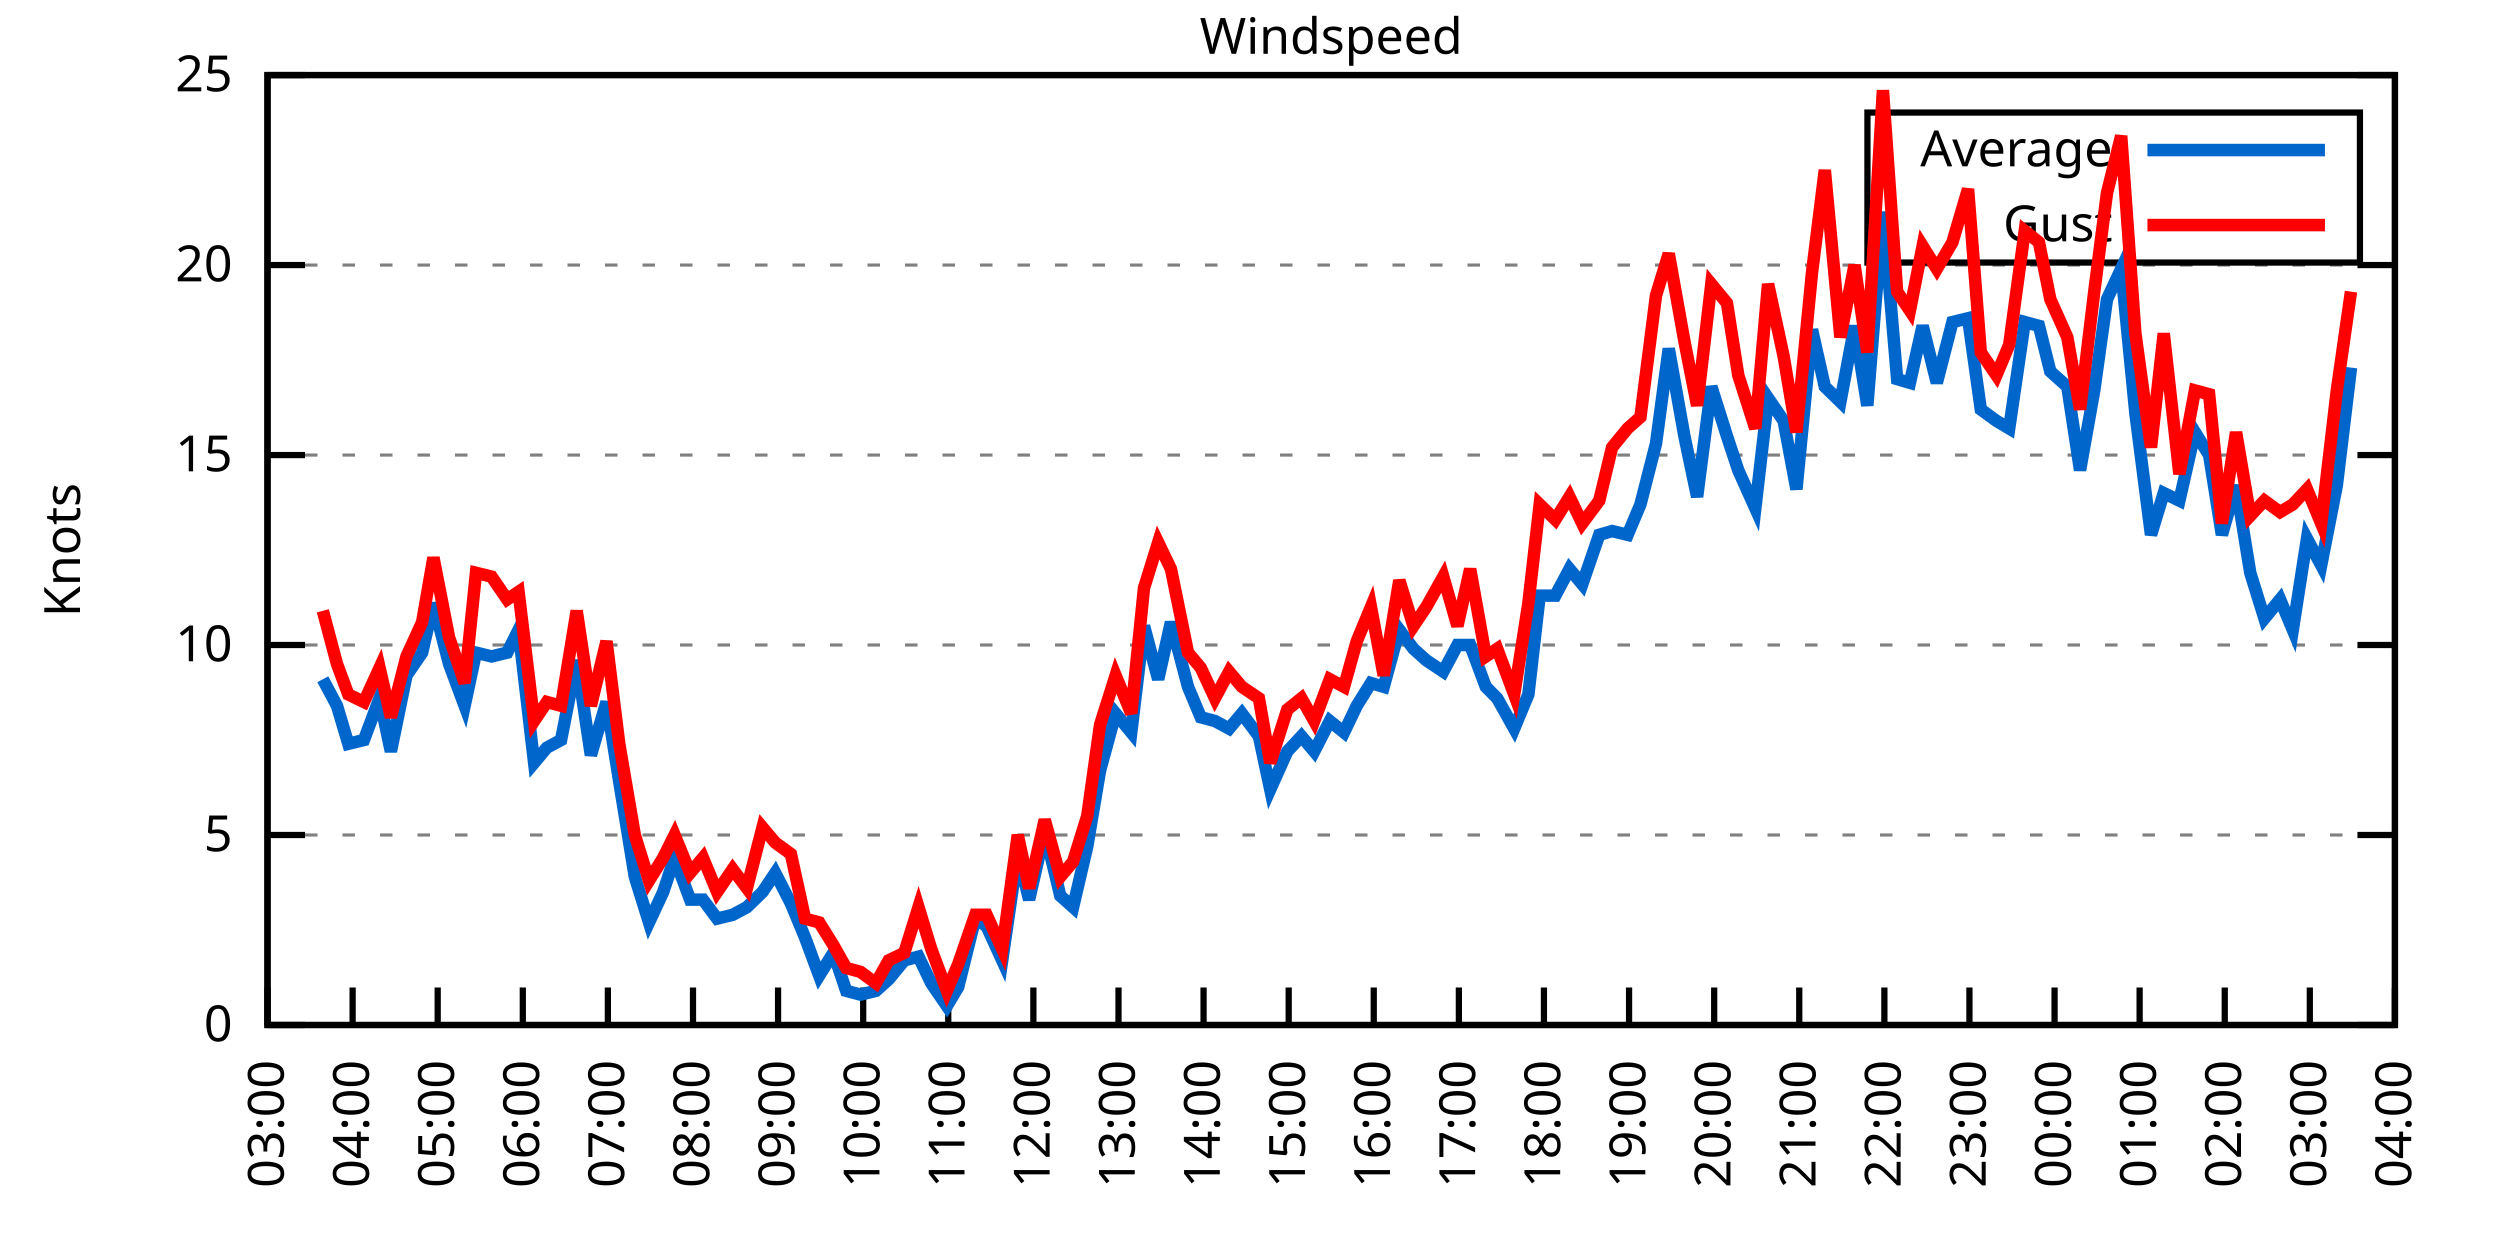
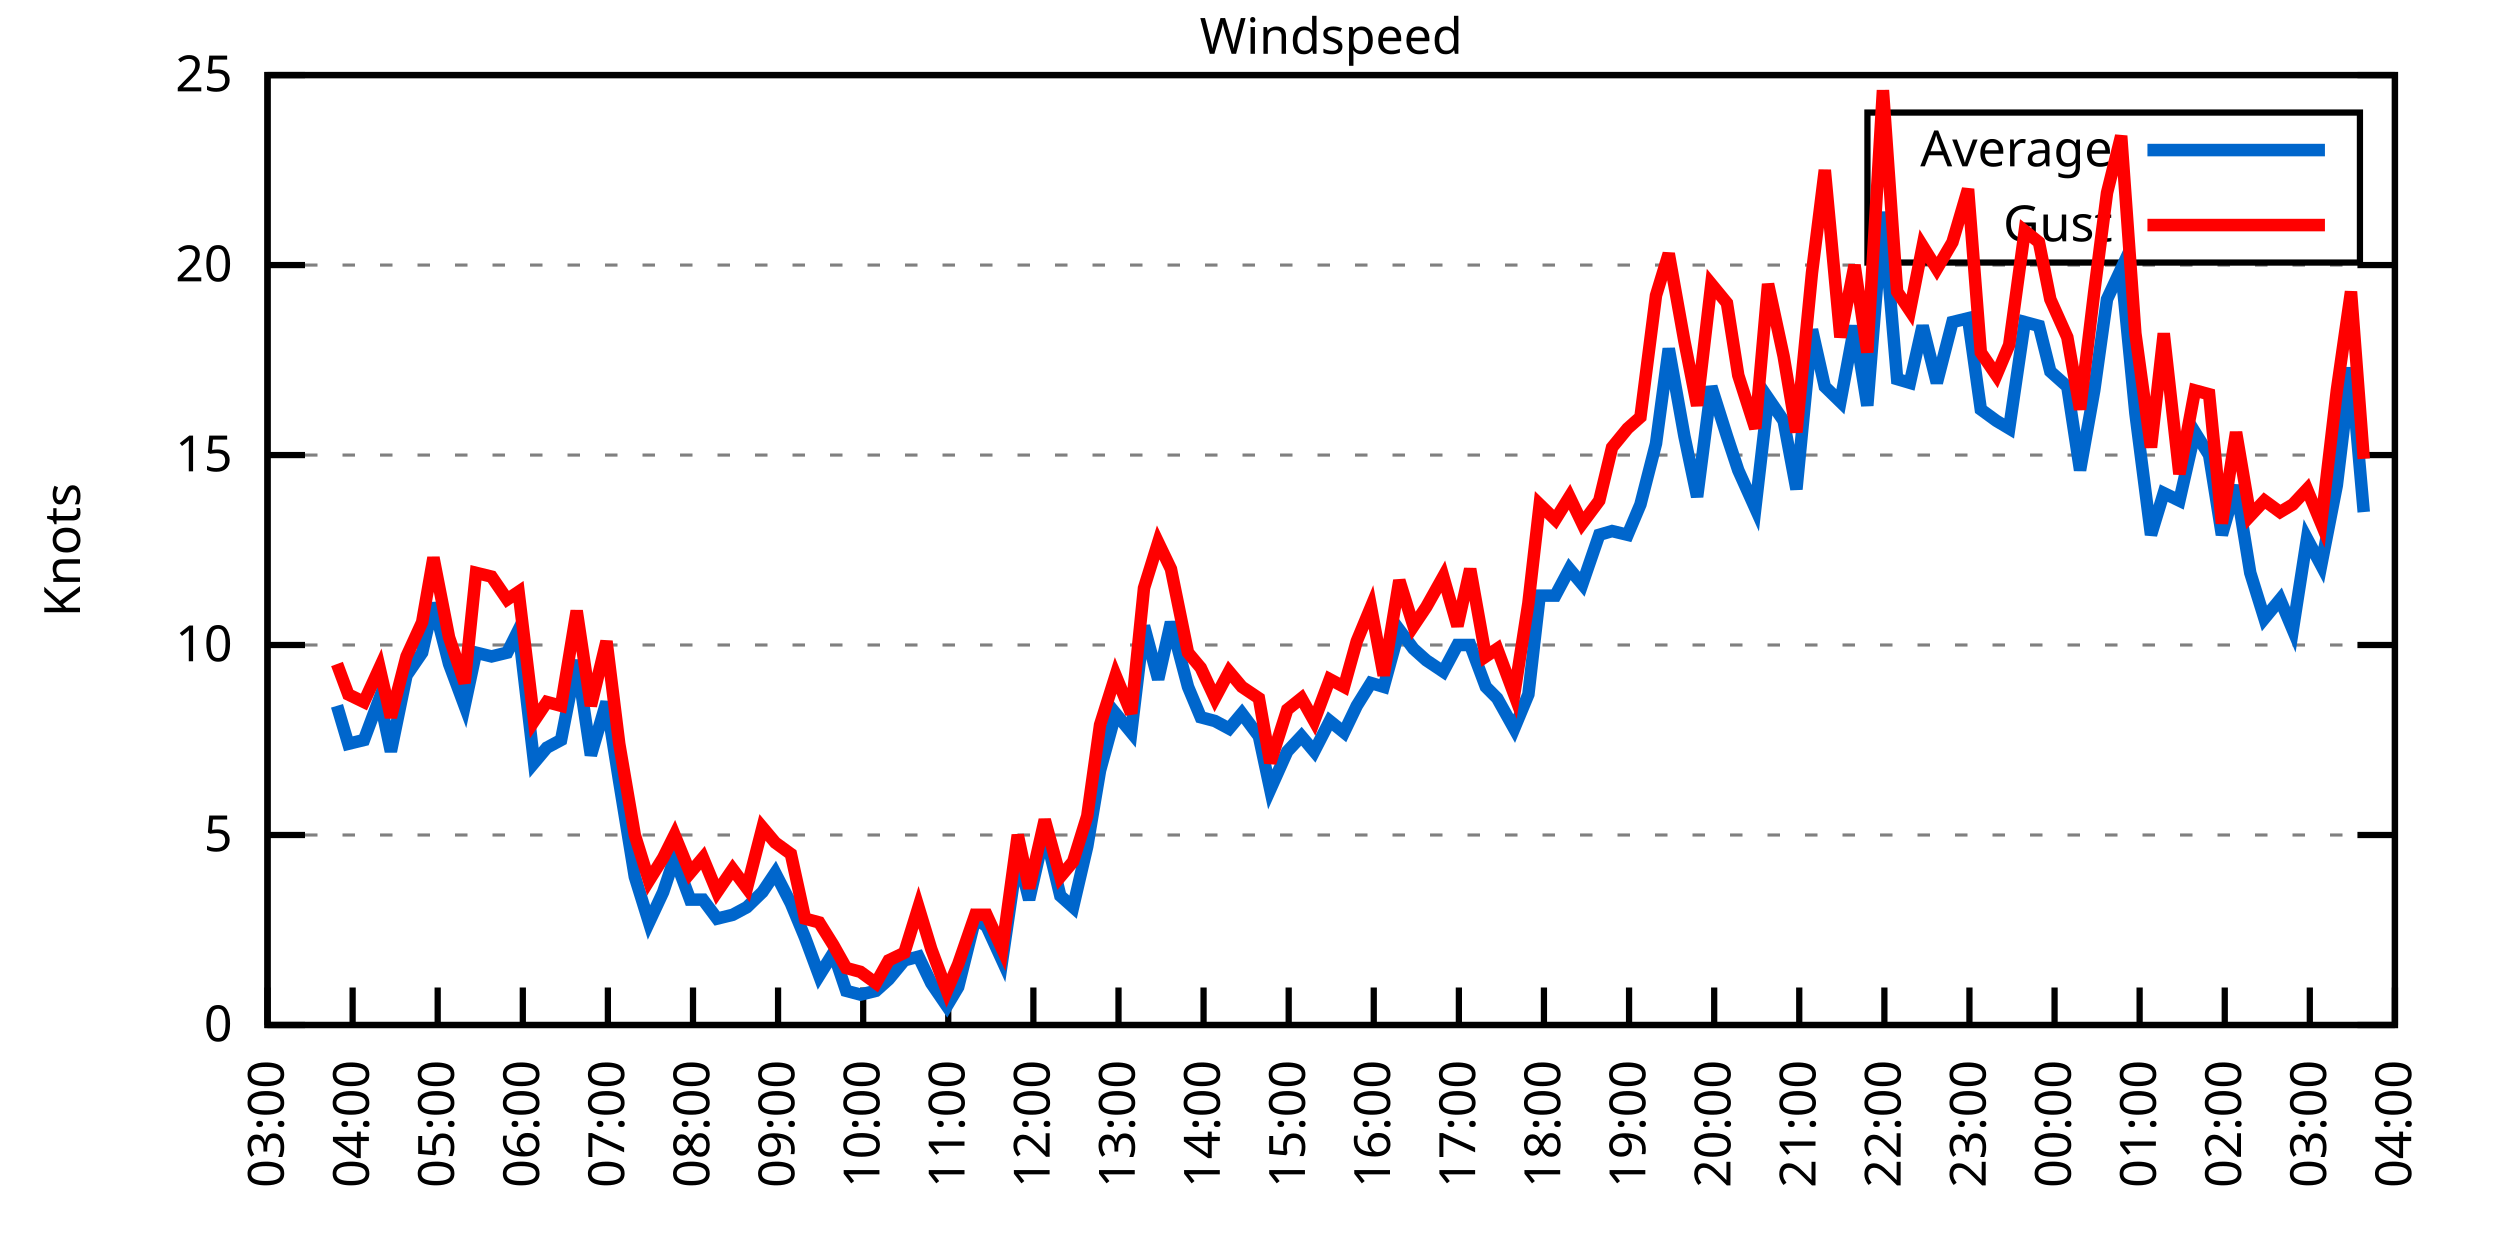
<svg xmlns="http://www.w3.org/2000/svg" xmlns:xlink="http://www.w3.org/1999/xlink" width="400" height="200" viewBox="0 0 400 200">
  <g id="gnuplot_canvas">
    <rect x="0" y="0" width="400" height="200" fill="none" />
    <defs>
      <circle id="gpDot" r="0.5" stroke-width="0.5" stroke="currentColor" />
      <path id="gpPt0" stroke-width="0.333" stroke="currentColor" d="M-1,0 h2 M0,-1 v2" />
      <path id="gpPt1" stroke-width="0.333" stroke="currentColor" d="M-1,-1 L1,1 M1,-1 L-1,1" />
      <path id="gpPt2" stroke-width="0.333" stroke="currentColor" d="M-1,0 L1,0 M0,-1 L0,1 M-1,-1 L1,1 M-1,1 L1,-1" />
      <rect id="gpPt3" stroke-width="0.333" stroke="currentColor" x="-1" y="-1" width="2" height="2" />
      <rect id="gpPt4" stroke-width="0.333" stroke="currentColor" fill="currentColor" x="-1" y="-1" width="2" height="2" />
      <circle id="gpPt5" stroke-width="0.333" stroke="currentColor" cx="0" cy="0" r="1" />
      <use xlink:href="#gpPt5" id="gpPt6" fill="currentColor" stroke="none" />
      <path id="gpPt7" stroke-width="0.333" stroke="currentColor" d="M0,-1.33 L-1.33,0.67 L1.33,0.67 z" />
      <use xlink:href="#gpPt7" id="gpPt8" fill="currentColor" stroke="none" />
      <use xlink:href="#gpPt7" id="gpPt9" stroke="currentColor" transform="rotate(180)" />
      <use xlink:href="#gpPt9" id="gpPt10" fill="currentColor" stroke="none" />
      <use xlink:href="#gpPt3" id="gpPt11" stroke="currentColor" transform="rotate(45)" />
      <use xlink:href="#gpPt11" id="gpPt12" fill="currentColor" stroke="none" />
      <path id="gpPt13" stroke-width="0.333" stroke="currentColor" d="M0,1.330 L1.265,0.411 L0.782,-1.067 L-0.782,-1.076 L-1.265,0.411 z" />
      <use xlink:href="#gpPt13" id="gpPt14" fill="currentColor" stroke="none" />
      <filter id="textbox" filterUnits="objectBoundingBox" x="0" y="0" height="1" width="1">
        <feFlood flood-color="white" flood-opacity="1" result="bgnd" />
        <feComposite in="SourceGraphic" in2="bgnd" operator="atop" />
      </filter>
      <filter id="greybox" filterUnits="objectBoundingBox" x="0" y="0" height="1" width="1">
        <feFlood flood-color="lightgrey" flood-opacity="1" result="grey" />
        <feComposite in="SourceGraphic" in2="grey" operator="atop" />
      </filter>
    </defs>
    <g fill="none" color="white" stroke="currentColor" stroke-width="1.00" stroke-linecap="butt" stroke-linejoin="miter">
</g>
    <g fill="none" color="black" stroke="currentColor" stroke-width="1.00" stroke-linecap="butt" stroke-linejoin="miter">
      <g stroke="none" shape-rendering="crispEdges">
        <polygon fill="rgb(255, 255, 255)" points="42.80,164.00 383.18,164.00 383.18,12.02 42.80,12.02 " />
      </g>
    </g>
    <g fill="none" color="black" stroke="currentColor" stroke-width="1.00" stroke-linecap="butt" stroke-linejoin="miter">
</g>
    <g fill="none" color="black" stroke="black" stroke-width="0.50" stroke-linecap="butt" stroke-linejoin="miter">
</g>
    <g fill="none" color="gray" stroke="currentColor" stroke-width="0.50" stroke-linecap="butt" stroke-linejoin="miter">
      <path stroke="gray" stroke-dasharray="2,4" class="gridline" d="M42.80,164.00 L383.19,164.00  " />
    </g>
    <g fill="none" color="gray" stroke="gray" stroke-width="1.00" stroke-linecap="butt" stroke-linejoin="miter">
</g>
    <g fill="none" color="black" stroke="currentColor" stroke-width="1.00" stroke-linecap="butt" stroke-linejoin="miter">
      <path stroke="black" d="M42.80,164.00 L48.80,164.00 M383.19,164.00 L377.19,164.00  " />
      <g transform="translate(37.20,166.60)" stroke="none" fill="black" font-family="Sans" font-size="8.00" text-anchor="end">
        <text>
          <tspan font-family="Sans"> 0</tspan>
        </text>
      </g>
    </g>
    <g fill="none" color="black" stroke="currentColor" stroke-width="1.00" stroke-linecap="butt" stroke-linejoin="miter">
</g>
    <g fill="none" color="black" stroke="black" stroke-width="0.50" stroke-linecap="butt" stroke-linejoin="miter">
</g>
    <g fill="none" color="gray" stroke="currentColor" stroke-width="0.50" stroke-linecap="butt" stroke-linejoin="miter">
      <path stroke="gray" stroke-dasharray="2,4" class="gridline" d="M42.80,133.60 L383.19,133.60  " />
    </g>
    <g fill="none" color="gray" stroke="gray" stroke-width="1.00" stroke-linecap="butt" stroke-linejoin="miter">
</g>
    <g fill="none" color="black" stroke="currentColor" stroke-width="1.00" stroke-linecap="butt" stroke-linejoin="miter">
      <path stroke="black" d="M42.80,133.60 L48.80,133.60 M383.19,133.60 L377.19,133.60  " />
      <g transform="translate(37.20,136.20)" stroke="none" fill="black" font-family="Sans" font-size="8.00" text-anchor="end">
        <text>
          <tspan font-family="Sans"> 5</tspan>
        </text>
      </g>
    </g>
    <g fill="none" color="black" stroke="currentColor" stroke-width="1.00" stroke-linecap="butt" stroke-linejoin="miter">
</g>
    <g fill="none" color="black" stroke="black" stroke-width="0.50" stroke-linecap="butt" stroke-linejoin="miter">
</g>
    <g fill="none" color="gray" stroke="currentColor" stroke-width="0.50" stroke-linecap="butt" stroke-linejoin="miter">
      <path stroke="gray" stroke-dasharray="2,4" class="gridline" d="M42.80,103.20 L383.19,103.20  " />
    </g>
    <g fill="none" color="gray" stroke="gray" stroke-width="1.00" stroke-linecap="butt" stroke-linejoin="miter">
</g>
    <g fill="none" color="black" stroke="currentColor" stroke-width="1.00" stroke-linecap="butt" stroke-linejoin="miter">
      <path stroke="black" d="M42.80,103.20 L48.80,103.20 M383.19,103.20 L377.19,103.20  " />
      <g transform="translate(37.20,105.80)" stroke="none" fill="black" font-family="Sans" font-size="8.00" text-anchor="end">
        <text>
          <tspan font-family="Sans"> 10</tspan>
        </text>
      </g>
    </g>
    <g fill="none" color="black" stroke="currentColor" stroke-width="1.00" stroke-linecap="butt" stroke-linejoin="miter">
</g>
    <g fill="none" color="black" stroke="black" stroke-width="0.50" stroke-linecap="butt" stroke-linejoin="miter">
</g>
    <g fill="none" color="gray" stroke="currentColor" stroke-width="0.50" stroke-linecap="butt" stroke-linejoin="miter">
      <path stroke="gray" stroke-dasharray="2,4" class="gridline" d="M42.80,72.81 L383.19,72.81  " />
    </g>
    <g fill="none" color="gray" stroke="gray" stroke-width="1.00" stroke-linecap="butt" stroke-linejoin="miter">
</g>
    <g fill="none" color="black" stroke="currentColor" stroke-width="1.00" stroke-linecap="butt" stroke-linejoin="miter">
      <path stroke="black" d="M42.80,72.81 L48.80,72.81 M383.19,72.81 L377.19,72.81  " />
      <g transform="translate(37.20,75.41)" stroke="none" fill="black" font-family="Sans" font-size="8.00" text-anchor="end">
        <text>
          <tspan font-family="Sans"> 15</tspan>
        </text>
      </g>
    </g>
    <g fill="none" color="black" stroke="currentColor" stroke-width="1.00" stroke-linecap="butt" stroke-linejoin="miter">
</g>
    <g fill="none" color="black" stroke="black" stroke-width="0.50" stroke-linecap="butt" stroke-linejoin="miter">
</g>
    <g fill="none" color="gray" stroke="currentColor" stroke-width="0.50" stroke-linecap="butt" stroke-linejoin="miter">
      <path stroke="gray" stroke-dasharray="2,4" class="gridline" d="M42.80,42.41 L383.19,42.41  " />
    </g>
    <g fill="none" color="gray" stroke="gray" stroke-width="1.00" stroke-linecap="butt" stroke-linejoin="miter">
</g>
    <g fill="none" color="black" stroke="currentColor" stroke-width="1.00" stroke-linecap="butt" stroke-linejoin="miter">
      <path stroke="black" d="M42.80,42.41 L48.80,42.41 M383.19,42.41 L377.19,42.41  " />
      <g transform="translate(37.20,45.01)" stroke="none" fill="black" font-family="Sans" font-size="8.00" text-anchor="end">
        <text>
          <tspan font-family="Sans"> 20</tspan>
        </text>
      </g>
    </g>
    <g fill="none" color="black" stroke="currentColor" stroke-width="1.00" stroke-linecap="butt" stroke-linejoin="miter">
</g>
    <g fill="none" color="black" stroke="black" stroke-width="0.50" stroke-linecap="butt" stroke-linejoin="miter">
</g>
    <g fill="none" color="gray" stroke="currentColor" stroke-width="0.50" stroke-linecap="butt" stroke-linejoin="miter">
      <path stroke="gray" stroke-dasharray="2,4" class="gridline" d="M42.80,12.01 L383.19,12.01  " />
    </g>
    <g fill="none" color="gray" stroke="gray" stroke-width="1.00" stroke-linecap="butt" stroke-linejoin="miter">
</g>
    <g fill="none" color="black" stroke="currentColor" stroke-width="1.00" stroke-linecap="butt" stroke-linejoin="miter">
      <path stroke="black" d="M42.80,12.01 L48.80,12.01 M383.19,12.01 L377.19,12.01  " />
      <g transform="translate(37.20,14.61)" stroke="none" fill="black" font-family="Sans" font-size="8.00" text-anchor="end">
        <text>
          <tspan font-family="Sans"> 25</tspan>
        </text>
      </g>
    </g>
    <g fill="none" color="black" stroke="currentColor" stroke-width="1.00" stroke-linecap="butt" stroke-linejoin="miter">
      <path stroke="black" d="M42.80,164.00 L42.80,158.00  " />
      <g transform="translate(45.40,169.60) rotate(270.00)" stroke="none" fill="black" font-family="Sans" font-size="8.00" text-anchor="end">
        <text>
          <tspan font-family="Sans">03:00</tspan>
        </text>
      </g>
    </g>
    <g fill="none" color="black" stroke="currentColor" stroke-width="1.00" stroke-linecap="butt" stroke-linejoin="miter">
      <path stroke="black" d="M56.42,164.00 L56.42,158.00  " />
      <g transform="translate(59.02,169.60) rotate(270.00)" stroke="none" fill="black" font-family="Sans" font-size="8.00" text-anchor="end">
        <text>
          <tspan font-family="Sans">04:00</tspan>
        </text>
      </g>
    </g>
    <g fill="none" color="black" stroke="currentColor" stroke-width="1.00" stroke-linecap="butt" stroke-linejoin="miter">
      <path stroke="black" d="M70.03,164.00 L70.03,158.00  " />
      <g transform="translate(72.63,169.60) rotate(270.00)" stroke="none" fill="black" font-family="Sans" font-size="8.00" text-anchor="end">
        <text>
          <tspan font-family="Sans">05:00</tspan>
        </text>
      </g>
    </g>
    <g fill="none" color="black" stroke="currentColor" stroke-width="1.00" stroke-linecap="butt" stroke-linejoin="miter">
      <path stroke="black" d="M83.65,164.00 L83.65,158.00  " />
      <g transform="translate(86.25,169.60) rotate(270.00)" stroke="none" fill="black" font-family="Sans" font-size="8.00" text-anchor="end">
        <text>
          <tspan font-family="Sans">06:00</tspan>
        </text>
      </g>
    </g>
    <g fill="none" color="black" stroke="currentColor" stroke-width="1.00" stroke-linecap="butt" stroke-linejoin="miter">
      <path stroke="black" d="M97.26,164.00 L97.26,158.00  " />
      <g transform="translate(99.86,169.60) rotate(270.00)" stroke="none" fill="black" font-family="Sans" font-size="8.00" text-anchor="end">
        <text>
          <tspan font-family="Sans">07:00</tspan>
        </text>
      </g>
    </g>
    <g fill="none" color="black" stroke="currentColor" stroke-width="1.00" stroke-linecap="butt" stroke-linejoin="miter">
      <path stroke="black" d="M110.88,164.00 L110.88,158.00  " />
      <g transform="translate(113.48,169.60) rotate(270.00)" stroke="none" fill="black" font-family="Sans" font-size="8.00" text-anchor="end">
        <text>
          <tspan font-family="Sans">08:00</tspan>
        </text>
      </g>
    </g>
    <g fill="none" color="black" stroke="currentColor" stroke-width="1.00" stroke-linecap="butt" stroke-linejoin="miter">
      <path stroke="black" d="M124.49,164.00 L124.49,158.00  " />
      <g transform="translate(127.09,169.60) rotate(270.00)" stroke="none" fill="black" font-family="Sans" font-size="8.00" text-anchor="end">
        <text>
          <tspan font-family="Sans">09:00</tspan>
        </text>
      </g>
    </g>
    <g fill="none" color="black" stroke="currentColor" stroke-width="1.00" stroke-linecap="butt" stroke-linejoin="miter">
      <path stroke="black" d="M138.11,164.00 L138.11,158.00  " />
      <g transform="translate(140.71,169.60) rotate(270.00)" stroke="none" fill="black" font-family="Sans" font-size="8.00" text-anchor="end">
        <text>
          <tspan font-family="Sans">10:00</tspan>
        </text>
      </g>
    </g>
    <g fill="none" color="black" stroke="currentColor" stroke-width="1.00" stroke-linecap="butt" stroke-linejoin="miter">
      <path stroke="black" d="M151.72,164.00 L151.72,158.00  " />
      <g transform="translate(154.32,169.60) rotate(270.00)" stroke="none" fill="black" font-family="Sans" font-size="8.00" text-anchor="end">
        <text>
          <tspan font-family="Sans">11:00</tspan>
        </text>
      </g>
    </g>
    <g fill="none" color="black" stroke="currentColor" stroke-width="1.00" stroke-linecap="butt" stroke-linejoin="miter">
      <path stroke="black" d="M165.34,164.00 L165.34,158.00  " />
      <g transform="translate(167.94,169.60) rotate(270.00)" stroke="none" fill="black" font-family="Sans" font-size="8.00" text-anchor="end">
        <text>
          <tspan font-family="Sans">12:00</tspan>
        </text>
      </g>
    </g>
    <g fill="none" color="black" stroke="currentColor" stroke-width="1.00" stroke-linecap="butt" stroke-linejoin="miter">
      <path stroke="black" d="M178.96,164.00 L178.96,158.00  " />
      <g transform="translate(181.56,169.60) rotate(270.00)" stroke="none" fill="black" font-family="Sans" font-size="8.00" text-anchor="end">
        <text>
          <tspan font-family="Sans">13:00</tspan>
        </text>
      </g>
    </g>
    <g fill="none" color="black" stroke="currentColor" stroke-width="1.00" stroke-linecap="butt" stroke-linejoin="miter">
      <path stroke="black" d="M192.57,164.00 L192.57,158.00  " />
      <g transform="translate(195.17,169.60) rotate(270.00)" stroke="none" fill="black" font-family="Sans" font-size="8.00" text-anchor="end">
        <text>
          <tspan font-family="Sans">14:00</tspan>
        </text>
      </g>
    </g>
    <g fill="none" color="black" stroke="currentColor" stroke-width="1.00" stroke-linecap="butt" stroke-linejoin="miter">
      <path stroke="black" d="M206.19,164.00 L206.19,158.00  " />
      <g transform="translate(208.79,169.60) rotate(270.00)" stroke="none" fill="black" font-family="Sans" font-size="8.00" text-anchor="end">
        <text>
          <tspan font-family="Sans">15:00</tspan>
        </text>
      </g>
    </g>
    <g fill="none" color="black" stroke="currentColor" stroke-width="1.00" stroke-linecap="butt" stroke-linejoin="miter">
      <path stroke="black" d="M219.80,164.00 L219.80,158.00  " />
      <g transform="translate(222.40,169.60) rotate(270.00)" stroke="none" fill="black" font-family="Sans" font-size="8.00" text-anchor="end">
        <text>
          <tspan font-family="Sans">16:00</tspan>
        </text>
      </g>
    </g>
    <g fill="none" color="black" stroke="currentColor" stroke-width="1.00" stroke-linecap="butt" stroke-linejoin="miter">
      <path stroke="black" d="M233.42,164.00 L233.42,158.00  " />
      <g transform="translate(236.02,169.60) rotate(270.00)" stroke="none" fill="black" font-family="Sans" font-size="8.00" text-anchor="end">
        <text>
          <tspan font-family="Sans">17:00</tspan>
        </text>
      </g>
    </g>
    <g fill="none" color="black" stroke="currentColor" stroke-width="1.00" stroke-linecap="butt" stroke-linejoin="miter">
      <path stroke="black" d="M247.03,164.00 L247.03,158.00  " />
      <g transform="translate(249.63,169.60) rotate(270.00)" stroke="none" fill="black" font-family="Sans" font-size="8.00" text-anchor="end">
        <text>
          <tspan font-family="Sans">18:00</tspan>
        </text>
      </g>
    </g>
    <g fill="none" color="black" stroke="currentColor" stroke-width="1.00" stroke-linecap="butt" stroke-linejoin="miter">
      <path stroke="black" d="M260.65,164.00 L260.65,158.00  " />
      <g transform="translate(263.25,169.60) rotate(270.00)" stroke="none" fill="black" font-family="Sans" font-size="8.00" text-anchor="end">
        <text>
          <tspan font-family="Sans">19:00</tspan>
        </text>
      </g>
    </g>
    <g fill="none" color="black" stroke="currentColor" stroke-width="1.00" stroke-linecap="butt" stroke-linejoin="miter">
      <path stroke="black" d="M274.27,164.00 L274.27,158.00  " />
      <g transform="translate(276.87,169.60) rotate(270.00)" stroke="none" fill="black" font-family="Sans" font-size="8.00" text-anchor="end">
        <text>
          <tspan font-family="Sans">20:00</tspan>
        </text>
      </g>
    </g>
    <g fill="none" color="black" stroke="currentColor" stroke-width="1.00" stroke-linecap="butt" stroke-linejoin="miter">
      <path stroke="black" d="M287.88,164.00 L287.88,158.00  " />
      <g transform="translate(290.48,169.60) rotate(270.00)" stroke="none" fill="black" font-family="Sans" font-size="8.00" text-anchor="end">
        <text>
          <tspan font-family="Sans">21:00</tspan>
        </text>
      </g>
    </g>
    <g fill="none" color="black" stroke="currentColor" stroke-width="1.00" stroke-linecap="butt" stroke-linejoin="miter">
      <path stroke="black" d="M301.50,164.00 L301.50,158.00  " />
      <g transform="translate(304.10,169.60) rotate(270.00)" stroke="none" fill="black" font-family="Sans" font-size="8.00" text-anchor="end">
        <text>
          <tspan font-family="Sans">22:00</tspan>
        </text>
      </g>
    </g>
    <g fill="none" color="black" stroke="currentColor" stroke-width="1.00" stroke-linecap="butt" stroke-linejoin="miter">
      <path stroke="black" d="M315.11,164.00 L315.11,158.00  " />
      <g transform="translate(317.71,169.60) rotate(270.00)" stroke="none" fill="black" font-family="Sans" font-size="8.00" text-anchor="end">
        <text>
          <tspan font-family="Sans">23:00</tspan>
        </text>
      </g>
    </g>
    <g fill="none" color="black" stroke="currentColor" stroke-width="1.00" stroke-linecap="butt" stroke-linejoin="miter">
      <path stroke="black" d="M328.73,164.00 L328.73,158.00  " />
      <g transform="translate(331.33,169.60) rotate(270.00)" stroke="none" fill="black" font-family="Sans" font-size="8.00" text-anchor="end">
        <text>
          <tspan font-family="Sans">00:00</tspan>
        </text>
      </g>
    </g>
    <g fill="none" color="black" stroke="currentColor" stroke-width="1.00" stroke-linecap="butt" stroke-linejoin="miter">
      <path stroke="black" d="M342.34,164.00 L342.34,158.00  " />
      <g transform="translate(344.94,169.60) rotate(270.00)" stroke="none" fill="black" font-family="Sans" font-size="8.00" text-anchor="end">
        <text>
          <tspan font-family="Sans">01:00</tspan>
        </text>
      </g>
    </g>
    <g fill="none" color="black" stroke="currentColor" stroke-width="1.00" stroke-linecap="butt" stroke-linejoin="miter">
      <path stroke="black" d="M355.96,164.00 L355.96,158.00  " />
      <g transform="translate(358.56,169.60) rotate(270.00)" stroke="none" fill="black" font-family="Sans" font-size="8.00" text-anchor="end">
        <text>
          <tspan font-family="Sans">02:00</tspan>
        </text>
      </g>
    </g>
    <g fill="none" color="black" stroke="currentColor" stroke-width="1.00" stroke-linecap="butt" stroke-linejoin="miter">
      <path stroke="black" d="M369.57,164.00 L369.57,158.00  " />
      <g transform="translate(372.17,169.60) rotate(270.00)" stroke="none" fill="black" font-family="Sans" font-size="8.00" text-anchor="end">
        <text>
          <tspan font-family="Sans">03:00</tspan>
        </text>
      </g>
    </g>
    <g fill="none" color="black" stroke="currentColor" stroke-width="1.00" stroke-linecap="butt" stroke-linejoin="miter">
      <path stroke="black" d="M383.19,164.00 L383.19,158.00  " />
      <g transform="translate(385.79,169.60) rotate(270.00)" stroke="none" fill="black" font-family="Sans" font-size="8.00" text-anchor="end">
        <text>
          <tspan font-family="Sans">04:00</tspan>
        </text>
      </g>
    </g>
    <g fill="none" color="black" stroke="currentColor" stroke-width="1.00" stroke-linecap="butt" stroke-linejoin="miter">
</g>
    <g fill="none" color="black" stroke="currentColor" stroke-width="1.00" stroke-linecap="butt" stroke-linejoin="miter">
      <path stroke="black" d="M42.80,12.01 L42.80,164.00 L383.19,164.00 L383.19,12.01 L42.80,12.01 Z  " />
    </g>
    <g fill="none" color="black" stroke="currentColor" stroke-width="1.00" stroke-linecap="butt" stroke-linejoin="miter">
</g>
    <g fill="none" color="black" stroke="currentColor" stroke-width="1.00" stroke-linecap="butt" stroke-linejoin="miter">
      <path stroke="black" d="M298.79,42.01 L298.79,18.01 L377.59,18.01 L377.59,42.01 L298.79,42.01 Z  " />
    </g>
    <g id="Windspeed_plot_1">
      <g fill="none" color="white" stroke="black" stroke-width="2.00" stroke-linecap="butt" stroke-linejoin="miter">
</g>
      <g fill="none" color="black" stroke="currentColor" stroke-width="2.00" stroke-linecap="butt" stroke-linejoin="miter">
        <g transform="translate(337.99,26.61)" stroke="none" fill="black" font-family="Sans" font-size="8.00" text-anchor="end">
          <text>
            <tspan font-family="Sans">Average</tspan>
          </text>
        </g>
      </g>
      <g fill="none" color="black" stroke="currentColor" stroke-width="2.00" stroke-linecap="butt" stroke-linejoin="miter">
-         <path stroke="rgb(  0, 102, 204)" d="M343.59,24.01 L371.99,24.01 M51.65,108.68 L53.92,112.93 L55.73,119.01 L58.23,118.40 L60.73,111.72 L62.54,120.23   L65.04,108.07 L67.54,104.42 L69.35,96.52 L71.85,106.24 L74.34,112.93 L76.16,104.42 L78.65,105.03 L81.15,104.42   L82.97,100.77 L85.46,122.05 L87.50,119.62 L89.77,118.40 L92.27,105.64 L94.54,120.83 L97.04,112.32 L99.08,125.09   L101.57,140.29 L103.84,147.59 L106.11,142.72 L107.93,137.25 L110.42,143.94 L112.47,143.94 L114.74,146.98 L117.23,146.37   L119.50,145.15 L122.00,142.72 L124.04,139.68 L126.54,144.55 L128.81,150.02 L131.07,156.10 L133.34,152.45 L135.39,158.53   L137.66,159.14 L140.15,158.53 L142.19,156.70 L144.69,153.66 L146.96,153.06 L149.00,157.31 L151.50,160.96 L153.31,157.92   L156.04,146.98 L157.85,148.19 L160.35,153.66 L162.84,136.64 L164.66,143.94 L167.16,132.99 L169.65,143.33 L171.69,145.15   L173.96,135.43 L176.01,123.27 L178.50,114.15 L181.00,117.19 L183.04,100.16 L185.31,108.68 L187.35,99.56 L190.08,109.89   L192.12,114.76 L194.39,115.36 L196.66,116.58 L198.70,114.15 L201.42,117.80 L203.24,126.31 L205.96,120.23 L208.23,117.80   L210.27,120.23 L212.77,115.36 L215.04,117.19 L217.08,112.93 L219.35,109.28 L221.39,109.89 L223.89,100.77 L226.16,103.81   L228.20,105.64 L230.92,107.46 L233.19,103.20 L235.23,103.20 L237.73,109.89 L239.55,111.72 L242.27,116.58 L244.54,111.11   L246.35,95.30 L248.85,95.30 L251.12,91.04 L253.16,93.48 L255.88,85.57 L257.93,84.97 L260.42,85.57 L262.47,80.71   L264.96,70.98 L267.00,55.78 L269.50,69.77 L271.54,79.49 L273.81,61.86 L276.31,69.77 L278.12,75.24 L280.85,81.32   L282.89,63.69 L285.38,67.33 L287.43,78.28 L289.92,52.74 L291.97,61.86 L294.46,64.29 L296.73,52.14 L298.77,64.90   L301.27,33.90 L303.54,60.65 L305.58,61.25 L307.62,52.14 L309.89,61.25 L312.39,51.53 L314.89,50.92 L316.93,65.51   L319.42,67.33 L321.47,68.55 L323.96,51.53 L326.23,52.14 L328.05,59.43 L330.77,61.86 L332.81,75.24 L335.08,62.47   L337.12,47.88 L339.39,43.02 L341.66,66.12 L344.16,85.57 L346.20,78.89 L348.70,80.10 L351.19,69.16 L353.46,72.81   L355.50,85.57 L357.77,77.67 L360.04,91.65 L362.31,98.95 L364.81,95.91 L366.85,100.77 L369.12,86.18 L371.39,90.44   L373.89,77.67 L376.16,58.82  " />
+         <path stroke="rgb(  0, 102, 204)" d="M343.59,24.01 L371.99,24.01 M53.92,112.93 L55.73,119.01 L58.23,118.40 L60.73,111.72 L62.54,120.23 L65.04,108.07   L67.54,104.42 L69.35,96.52 L71.85,106.24 L74.34,112.93 L76.16,104.42 L78.65,105.03 L81.15,104.42 L82.97,100.77   L85.46,122.05 L87.50,119.62 L89.77,118.40 L92.27,105.64 L94.54,120.83 L97.04,112.32 L99.08,125.09 L101.57,140.29   L103.84,147.59 L106.11,142.72 L107.93,137.25 L110.42,143.94 L112.47,143.94 L114.74,146.98 L117.23,146.37 L119.50,145.15   L122.00,142.72 L124.04,139.68 L126.54,144.55 L128.81,150.02 L131.07,156.10 L133.34,152.45 L135.39,158.53 L137.66,159.14   L140.15,158.53 L142.19,156.70 L144.69,153.66 L146.96,153.06 L149.00,157.31 L151.50,160.96 L153.31,157.92 L156.04,146.98   L157.85,148.19 L160.35,153.66 L162.84,136.64 L164.66,143.94 L167.16,132.99 L169.65,143.33 L171.69,145.15 L173.96,135.43   L176.01,123.27 L178.50,114.15 L181.00,117.19 L183.04,100.16 L185.31,108.68 L187.35,99.56 L190.08,109.89 L192.12,114.76   L194.39,115.36 L196.66,116.58 L198.70,114.15 L201.42,117.80 L203.24,126.31 L205.96,120.23 L208.23,117.80 L210.27,120.23   L212.77,115.36 L215.04,117.19 L217.08,112.93 L219.35,109.28 L221.39,109.89 L223.89,100.77 L226.16,103.81 L228.20,105.64   L230.92,107.46 L233.19,103.20 L235.23,103.20 L237.73,109.89 L239.55,111.72 L242.27,116.58 L244.54,111.11 L246.35,95.30   L248.85,95.30 L251.12,91.04 L253.16,93.48 L255.88,85.57 L257.93,84.97 L260.42,85.57 L262.47,80.71 L264.96,70.98   L267.00,55.78 L269.50,69.77 L271.54,79.49 L273.81,61.86 L276.31,69.77 L278.12,75.24 L280.85,81.32 L282.89,63.69   L285.38,67.33 L287.43,78.28 L289.92,52.74 L291.97,61.86 L294.46,64.29 L296.73,52.14 L298.77,64.90 L301.27,33.90   L303.54,60.65 L305.58,61.25 L307.62,52.14 L309.89,61.25 L312.39,51.53 L314.89,50.92 L316.93,65.51 L319.42,67.33   L321.47,68.55 L323.96,51.53 L326.23,52.14 L328.05,59.43 L330.77,61.86 L332.81,75.24 L335.08,62.47 L337.12,47.88   L339.39,43.02 L341.66,66.12 L344.16,85.57 L346.20,78.89 L348.70,80.10 L351.19,69.16 L353.46,72.81 L355.50,85.57   L357.77,77.67 L360.04,91.65 L362.31,98.95 L364.81,95.91 L366.85,100.77 L369.12,86.18 L371.39,90.44 L373.89,77.67   L376.16,58.82 L378.20,81.93  " />
      </g>
    </g>
    <g id="Windspeed_plot_2">
      <g fill="none" color="black" stroke="currentColor" stroke-width="2.00" stroke-linecap="butt" stroke-linejoin="miter">
        <g transform="translate(337.99,38.61)" stroke="none" fill="black" font-family="Sans" font-size="8.00" text-anchor="end">
          <text>
            <tspan font-family="Sans">Gust</tspan>
          </text>
        </g>
      </g>
      <g fill="none" color="black" stroke="currentColor" stroke-width="2.00" stroke-linecap="butt" stroke-linejoin="miter">
-         <path stroke="rgb(255,   0,   0)" d="M343.59,36.01 L371.99,36.01 M51.65,97.73 L53.92,106.24 L55.73,111.11 L58.23,112.32 L60.73,106.85 L62.54,114.76   L65.04,105.03 L67.54,99.56 L69.35,89.22 L71.85,101.99 L74.34,109.28 L76.16,91.65 L78.65,92.26 L81.15,95.91   L82.97,94.69 L85.46,115.36 L87.50,112.32 L89.77,112.93 L92.27,97.73 L94.54,112.93 L97.04,102.60 L99.08,119.01   L101.57,133.60 L103.84,140.90 L106.11,137.25 L107.93,133.60 L110.42,139.68 L112.47,137.25 L114.74,142.72 L117.23,139.07   L119.50,142.11 L122.00,132.39 L124.04,134.82 L126.54,136.64 L128.81,146.98 L131.07,147.59 L133.34,151.23 L135.39,154.88   L137.66,155.49 L140.15,157.31 L142.19,153.66 L144.69,152.45 L146.96,145.15 L149.00,151.84 L151.50,158.53 L153.31,154.27   L156.04,146.37 L157.85,146.37 L160.35,151.84 L162.84,133.60 L164.66,142.11 L167.16,131.17 L169.65,140.29 L171.69,137.86   L173.96,130.56 L176.01,115.97 L178.50,108.07 L181.00,114.15 L183.04,94.08 L185.31,86.79 L187.35,91.04 L190.08,104.42   L192.12,106.85 L194.39,111.72 L196.66,107.46 L198.70,109.89 L201.42,111.72 L203.24,122.05 L205.96,113.54 L208.23,111.72   L210.27,115.36 L212.77,108.68 L215.04,109.89 L217.08,102.60 L219.35,97.12 L221.39,108.07 L223.89,92.87 L226.16,100.16   L228.20,97.12 L230.92,92.26 L233.19,100.16 L235.23,91.04 L237.73,105.03 L239.55,103.81 L242.27,111.11 L244.54,96.52   L246.35,80.71 L248.85,83.14 L251.12,79.49 L253.16,83.75 L255.88,80.10 L257.93,71.59 L260.42,68.55 L262.47,66.73   L264.96,47.27 L267.00,40.58 L269.50,54.57 L271.54,64.90 L273.81,45.45 L276.31,48.49 L278.12,60.04 L280.85,68.55   L282.89,45.45 L285.38,57.00 L287.43,69.16 L289.92,43.62 L291.97,27.21 L294.46,53.96 L296.73,42.41 L298.77,56.39   L301.27,14.44 L303.54,46.66 L305.58,49.70 L307.62,39.37 L309.89,43.02 L312.39,38.76 L314.89,30.25 L316.93,56.39   L319.42,60.04 L321.47,55.18 L323.96,36.94 L326.23,38.76 L328.05,47.88 L330.77,53.96 L332.81,65.51 L335.08,46.66   L337.12,30.86 L339.39,21.74 L341.66,53.35 L344.16,71.59 L346.20,53.35 L348.70,75.85 L351.19,62.47 L353.46,63.08   L355.50,83.75 L357.77,69.16 L360.04,82.53 L362.31,80.10 L364.81,81.93 L366.85,80.71 L369.12,78.28 L371.39,83.75   L373.89,62.47 L376.16,46.66  " />
+         <path stroke="rgb(255,   0,   0)" d="M343.59,36.01 L371.99,36.01 M53.92,106.24 L55.73,111.11 L58.23,112.32 L60.73,106.85 L62.54,114.76 L65.04,105.03   L67.54,99.56 L69.35,89.22 L71.85,101.99 L74.34,109.28 L76.16,91.65 L78.65,92.26 L81.15,95.91 L82.97,94.69   L85.46,115.36 L87.50,112.32 L89.77,112.93 L92.27,97.73 L94.54,112.93 L97.04,102.60 L99.08,119.01 L101.57,133.60   L103.84,140.90 L106.11,137.25 L107.93,133.60 L110.42,139.68 L112.47,137.25 L114.74,142.72 L117.23,139.07 L119.50,142.11   L122.00,132.39 L124.04,134.82 L126.54,136.64 L128.81,146.98 L131.07,147.59 L133.34,151.23 L135.39,154.88 L137.66,155.49   L140.15,157.31 L142.19,153.66 L144.69,152.45 L146.96,145.15 L149.00,151.84 L151.50,158.53 L153.31,154.27 L156.04,146.37   L157.85,146.37 L160.35,151.84 L162.84,133.60 L164.66,142.11 L167.16,131.17 L169.65,140.29 L171.69,137.86 L173.96,130.56   L176.01,115.97 L178.50,108.07 L181.00,114.15 L183.04,94.08 L185.31,86.79 L187.35,91.04 L190.08,104.42 L192.12,106.85   L194.39,111.72 L196.66,107.46 L198.70,109.89 L201.42,111.72 L203.24,122.05 L205.96,113.54 L208.23,111.72 L210.27,115.36   L212.77,108.68 L215.04,109.89 L217.08,102.60 L219.35,97.12 L221.39,108.07 L223.89,92.87 L226.16,100.16 L228.20,97.12   L230.92,92.26 L233.19,100.16 L235.23,91.04 L237.73,105.03 L239.55,103.81 L242.27,111.11 L244.54,96.52 L246.35,80.71   L248.85,83.14 L251.12,79.49 L253.16,83.75 L255.88,80.10 L257.93,71.59 L260.42,68.55 L262.47,66.73 L264.96,47.27   L267.00,40.58 L269.50,54.57 L271.54,64.90 L273.81,45.45 L276.31,48.49 L278.12,60.04 L280.85,68.55 L282.89,45.45   L285.38,57.00 L287.43,69.16 L289.92,43.62 L291.97,27.21 L294.46,53.96 L296.73,42.41 L298.77,56.39 L301.27,14.44   L303.54,46.66 L305.58,49.70 L307.62,39.37 L309.89,43.02 L312.39,38.76 L314.89,30.25 L316.93,56.39 L319.42,60.04   L321.47,55.18 L323.96,36.94 L326.23,38.76 L328.05,47.88 L330.77,53.96 L332.81,65.51 L335.08,46.66 L337.12,30.86   L339.39,21.74 L341.66,53.35 L344.16,71.59 L346.20,53.35 L348.70,75.85 L351.19,62.47 L353.46,63.08 L355.50,83.75   L357.77,69.16 L360.04,82.53 L362.31,80.10 L364.81,81.93 L366.85,80.71 L369.12,78.28 L371.39,83.75 L373.89,62.47   L376.16,46.66 L378.20,73.41  " />
      </g>
    </g>
    <g fill="none" color="black" stroke="currentColor" stroke-width="2.00" stroke-linecap="butt" stroke-linejoin="miter">
</g>
    <g fill="none" color="black" stroke="black" stroke-width="1.00" stroke-linecap="butt" stroke-linejoin="miter">
</g>
    <g fill="none" color="black" stroke="currentColor" stroke-width="1.00" stroke-linecap="butt" stroke-linejoin="miter">
      <path stroke="black" d="M42.80,12.01 L42.80,164.00 L383.19,164.00 L383.19,12.01 L42.80,12.01 Z  " />
      <g transform="translate(12.80,88.01) rotate(270.00)" stroke="none" fill="black" font-family="Sans" font-size="8.00" text-anchor="middle">
        <text>
          <tspan font-family="Sans">Knots</tspan>
        </text>
      </g>
    </g>
    <g fill="none" color="black" stroke="currentColor" stroke-width="1.00" stroke-linecap="butt" stroke-linejoin="miter">
</g>
    <g fill="none" color="black" stroke="currentColor" stroke-width="1.00" stroke-linecap="butt" stroke-linejoin="miter">
      <g transform="translate(212.99,8.61)" stroke="none" fill="black" font-family="Sans" font-size="8.00" text-anchor="middle">
        <text>
          <tspan font-family="Sans">Windspeed</tspan>
        </text>
      </g>
    </g>
    <g fill="none" color="black" stroke="currentColor" stroke-width="1.00" stroke-linecap="butt" stroke-linejoin="miter">
</g>
  </g>
</svg>
